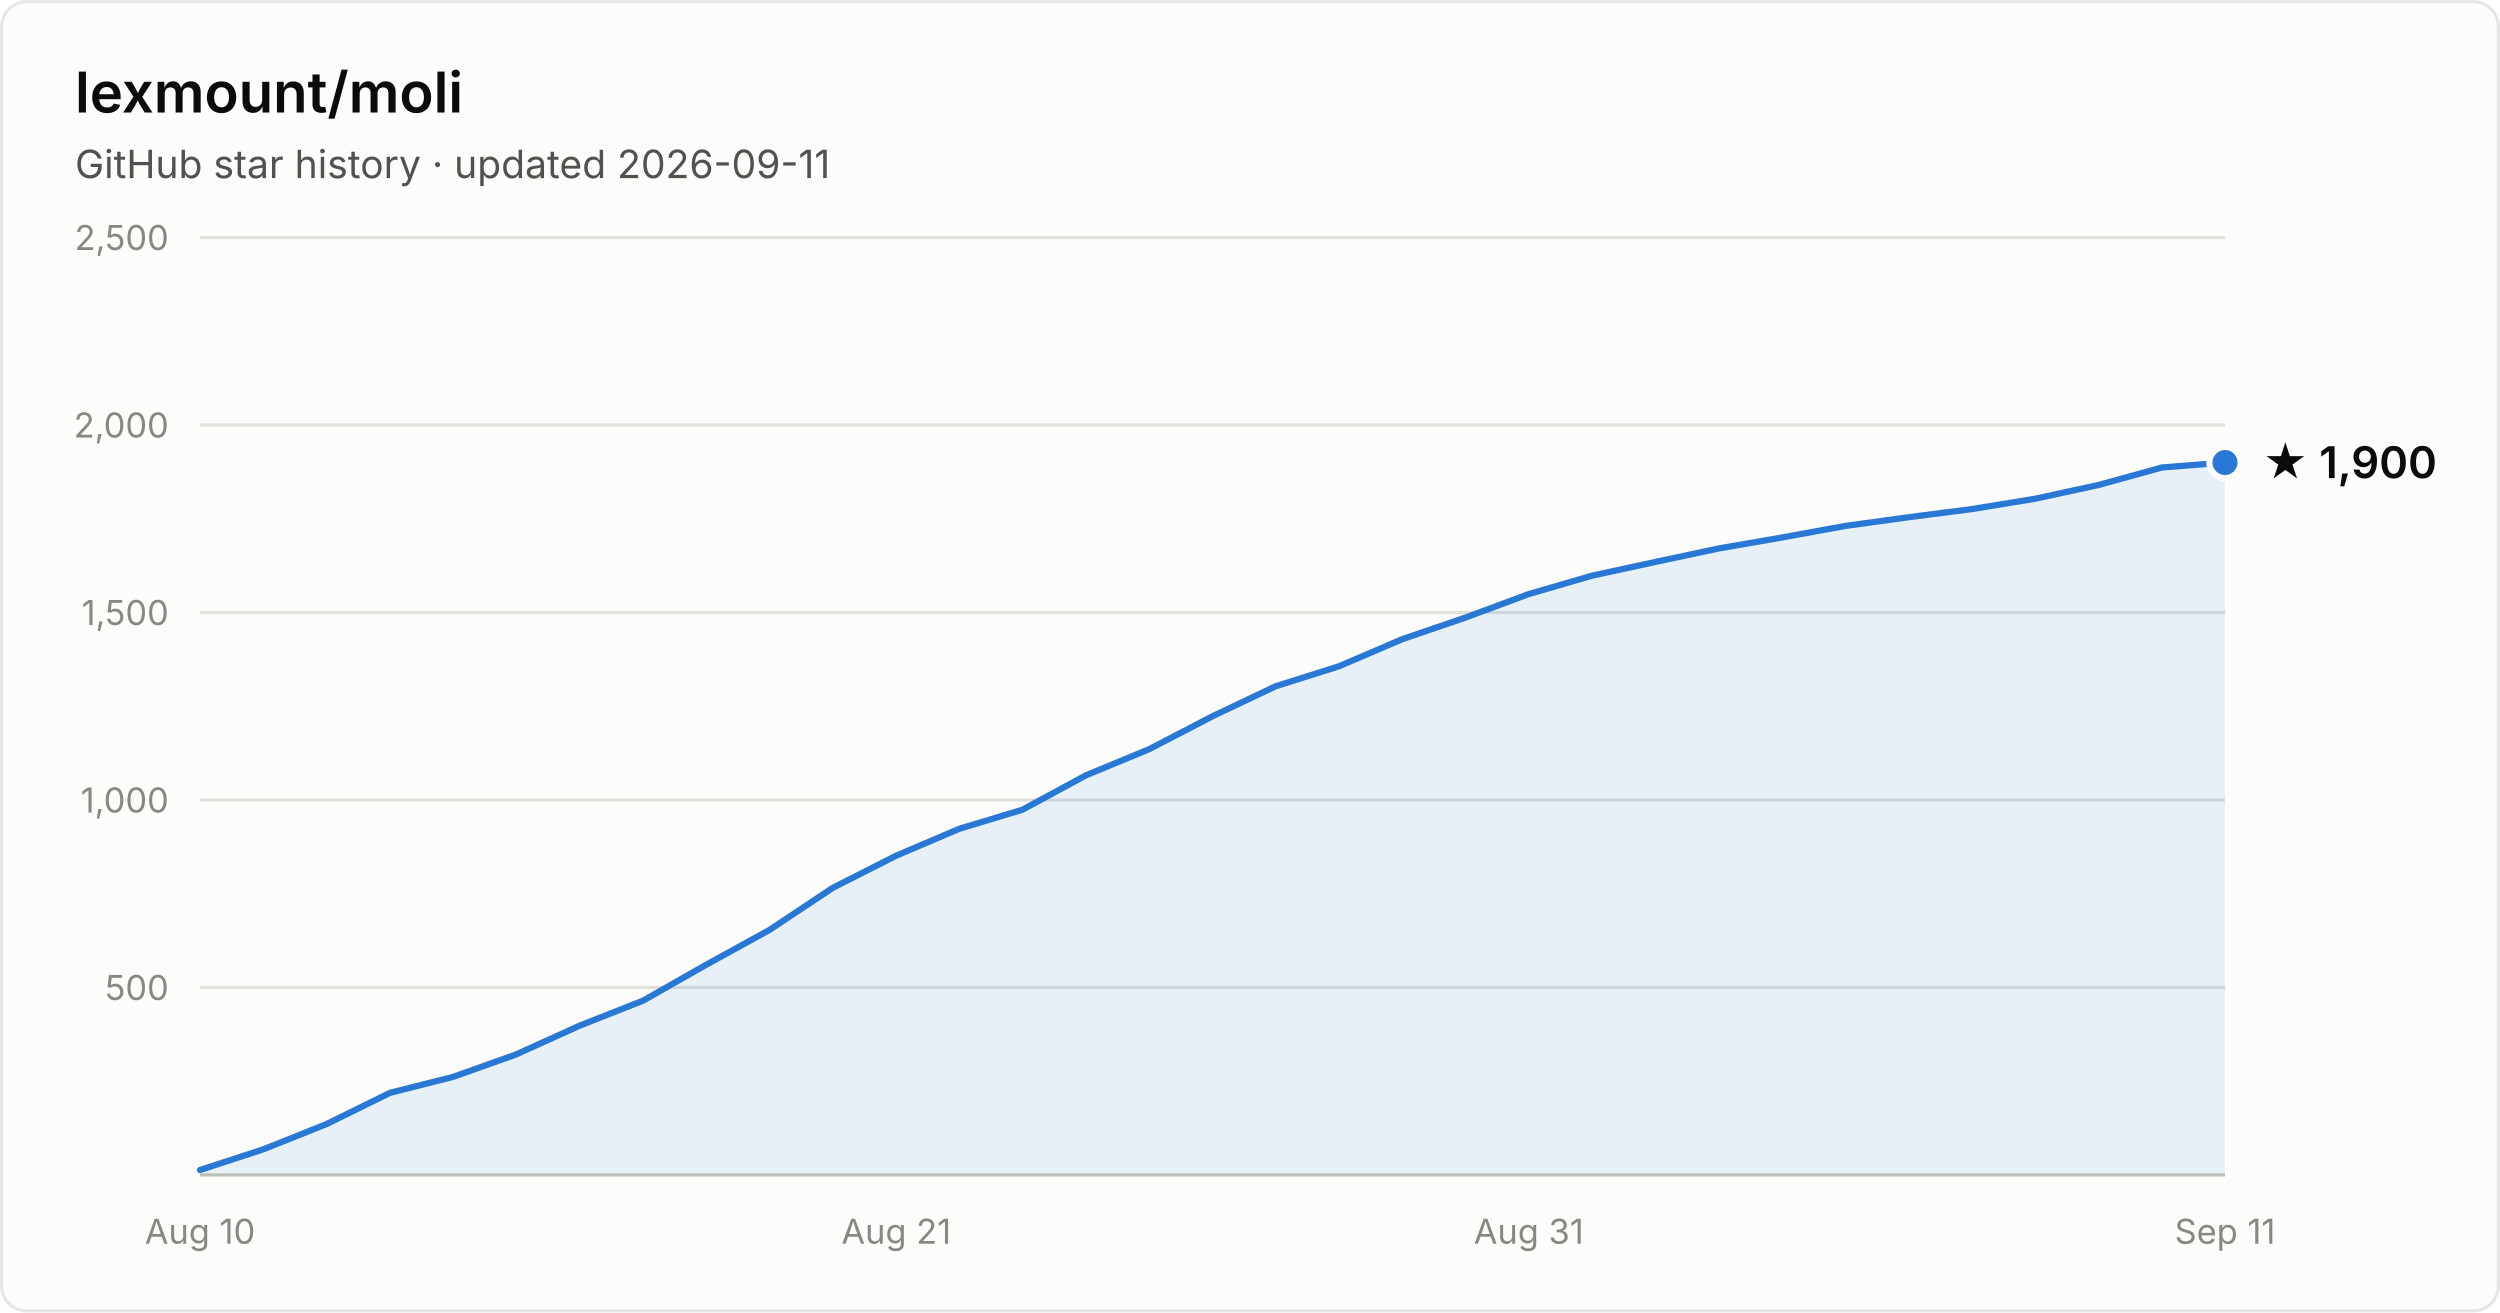
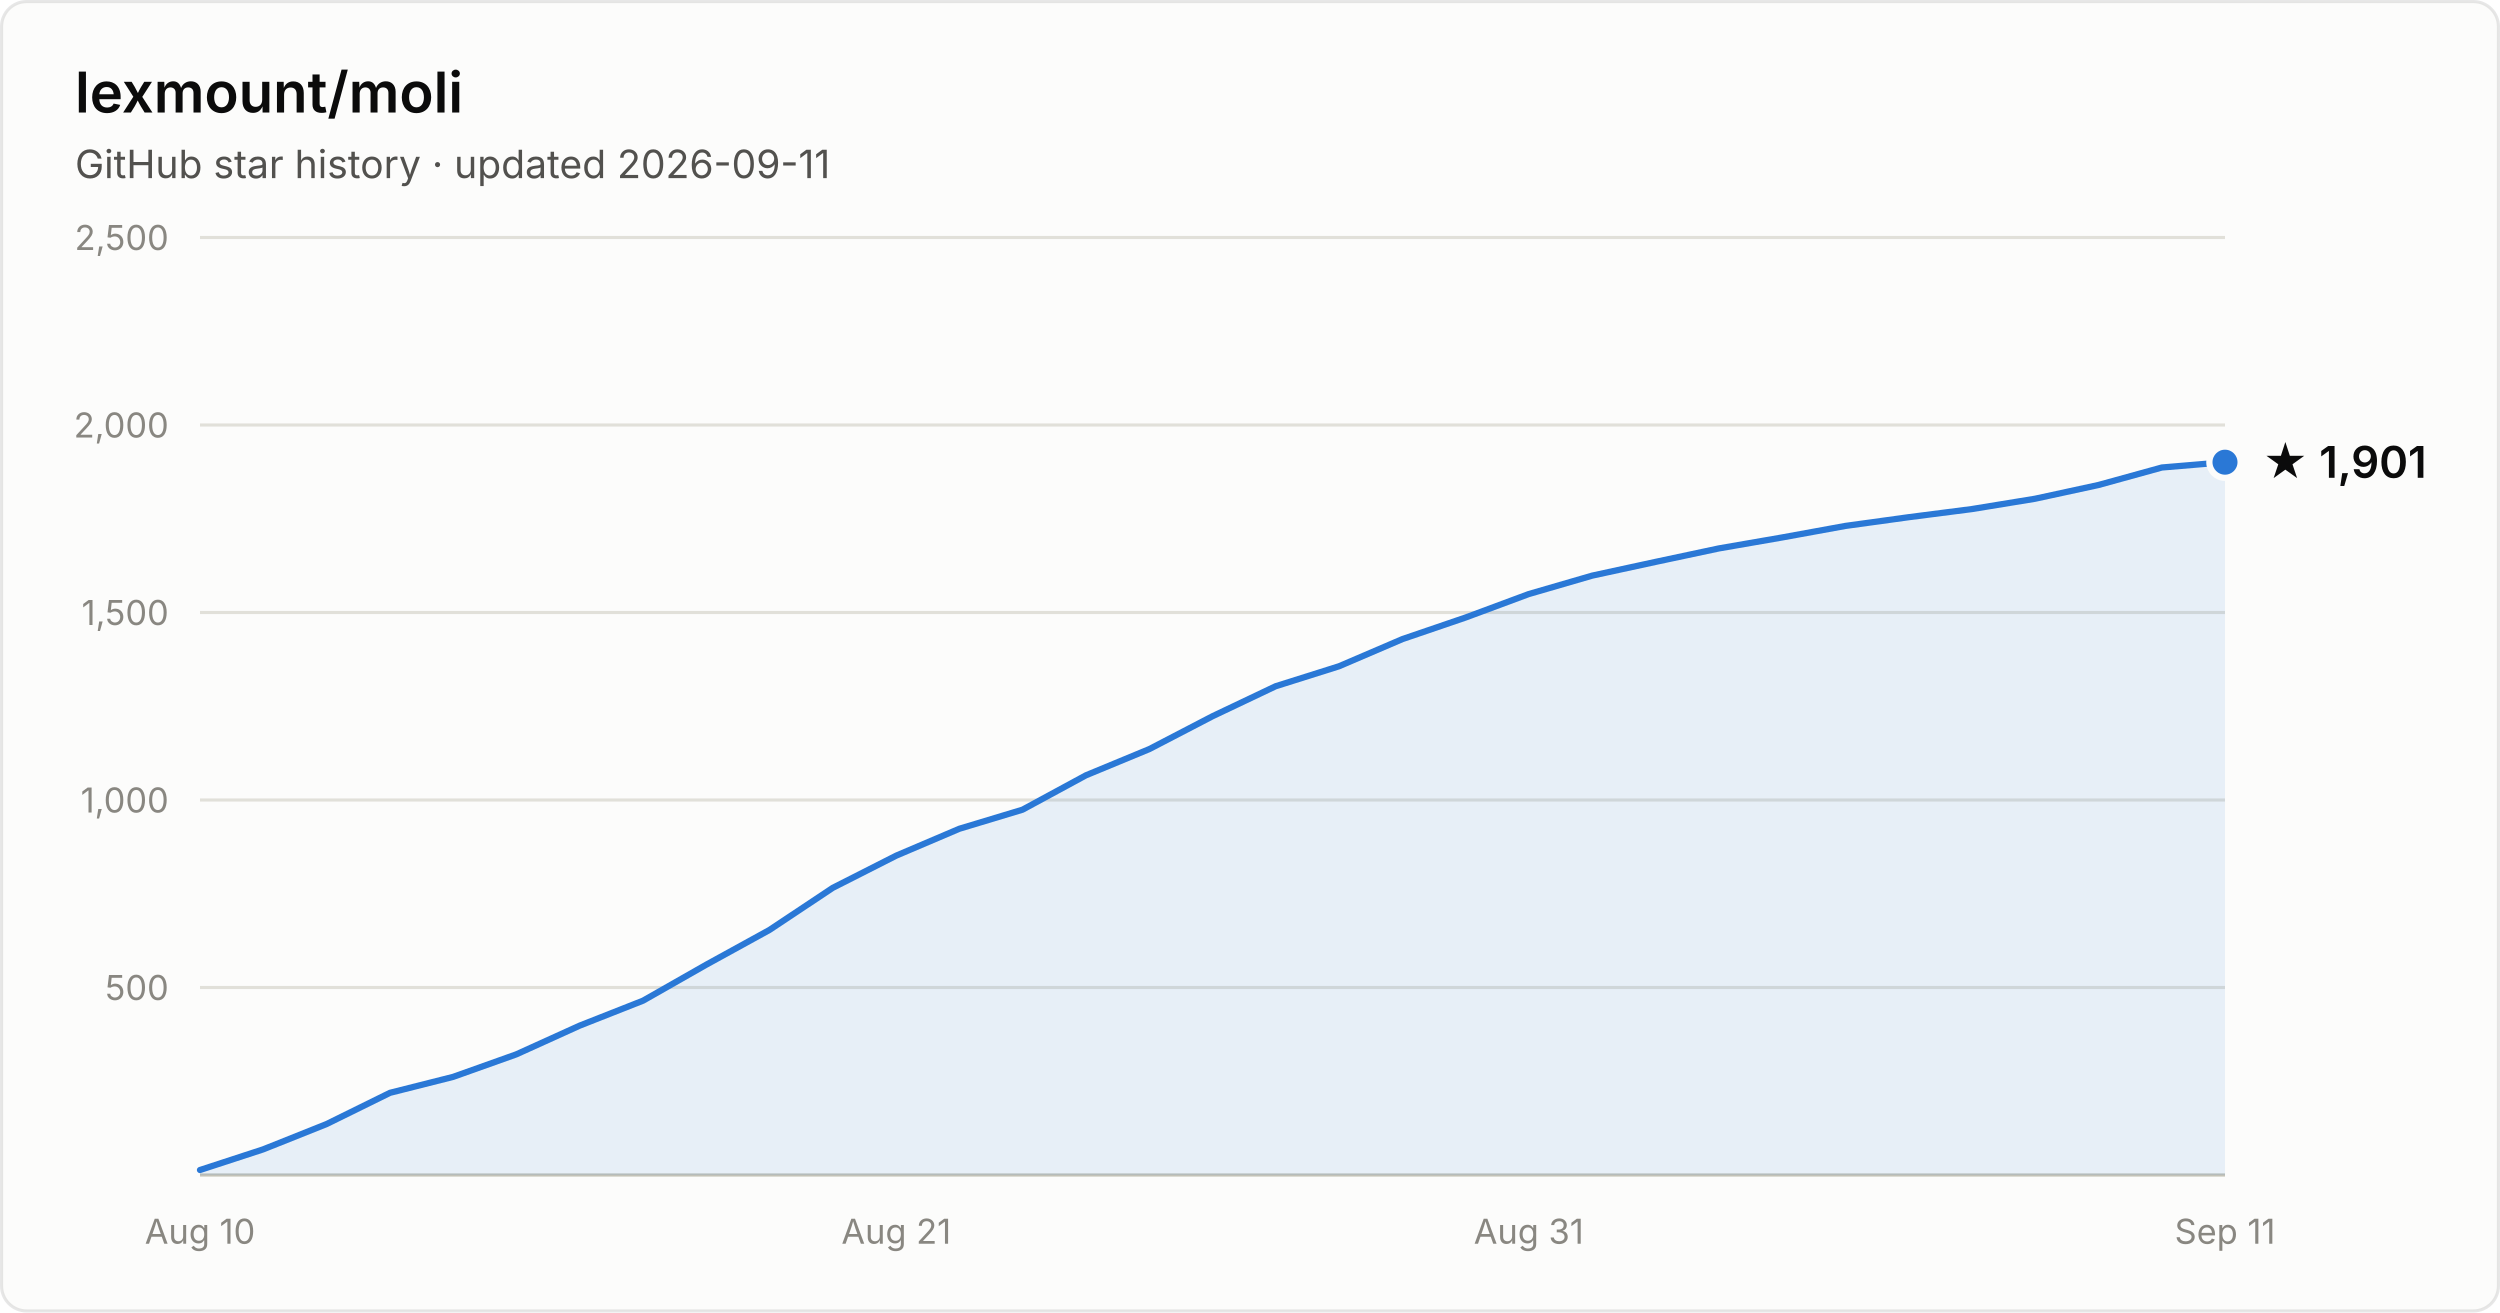
- <svg xmlns="http://www.w3.org/2000/svg" width="800" height="420" viewBox="0 0 800 420" font-family="system-ui, -apple-system, Segoe UI, sans-serif" role="img" aria-label="Star history of lexmount/moli: 1,900 stars as of 2026-09-11">
+ <svg xmlns="http://www.w3.org/2000/svg" width="800" height="420" viewBox="0 0 800 420" font-family="system-ui, -apple-system, Segoe UI, sans-serif" role="img" aria-label="Star history of lexmount/moli: 1,901 stars as of 2026-09-11">
  <rect x="0.5" y="0.5" width="799" height="419" rx="8" fill="#fcfcfb" stroke="rgba(11,11,11,0.10)" />
  <text x="24" y="36" fill="#0b0b0b" font-size="18" font-weight="600">lexmount/moli</text>
  <text x="24" y="57" fill="#52514e" font-size="12.5">GitHub star history · updated 2026-09-11</text>
  <line x1="64" y1="316.0" x2="712" y2="316.0" stroke="#e1e0d9" stroke-width="1" />
  <text x="54" y="320.0" text-anchor="end" fill="#898781" font-size="11" style="font-variant-numeric:tabular-nums">500</text>
  <line x1="64" y1="256.0" x2="712" y2="256.0" stroke="#e1e0d9" stroke-width="1" />
  <text x="54" y="260.0" text-anchor="end" fill="#898781" font-size="11" style="font-variant-numeric:tabular-nums">1,000</text>
  <line x1="64" y1="196.0" x2="712" y2="196.0" stroke="#e1e0d9" stroke-width="1" />
  <text x="54" y="200.0" text-anchor="end" fill="#898781" font-size="11" style="font-variant-numeric:tabular-nums">1,500</text>
  <line x1="64" y1="136.0" x2="712" y2="136.0" stroke="#e1e0d9" stroke-width="1" />
  <text x="54" y="140.0" text-anchor="end" fill="#898781" font-size="11" style="font-variant-numeric:tabular-nums">2,000</text>
  <line x1="64" y1="76.0" x2="712" y2="76.0" stroke="#e1e0d9" stroke-width="1" />
  <text x="54" y="80.0" text-anchor="end" fill="#898781" font-size="11" style="font-variant-numeric:tabular-nums">2,500</text>
  <line x1="64" y1="376" x2="712" y2="376" stroke="#c3c2b7" stroke-width="1" />
  <text x="64.0" y="398" text-anchor="middle" fill="#898781" font-size="11" style="font-variant-numeric:tabular-nums">Aug 10</text>
  <text x="286.8" y="398" text-anchor="middle" fill="#898781" font-size="11" style="font-variant-numeric:tabular-nums">Aug 21</text>
  <text x="489.2" y="398" text-anchor="middle" fill="#898781" font-size="11" style="font-variant-numeric:tabular-nums">Aug 31</text>
  <text x="712.0" y="398" text-anchor="middle" fill="#898781" font-size="11" style="font-variant-numeric:tabular-nums">Sep 11</text>
-   <path d="M64.0 374.4 L84.2 367.8 L104.5 359.7 L124.8 349.7 L145.0 344.6 L165.2 337.4 L185.5 328.2 L205.8 320.2 L226.0 308.7 L246.2 297.6 L266.5 284.1 L286.8 273.8 L307.0 265.2 L327.2 259.1 L347.5 248.1 L367.8 239.7 L388.0 229.2 L408.2 219.6 L428.5 213.2 L448.8 204.5 L469.0 197.6 L489.2 190.1 L509.5 184.2 L529.8 179.8 L550.0 175.5 L570.2 172.0 L590.5 168.3 L610.8 165.5 L631.0 162.9 L651.2 159.6 L671.5 155.2 L691.8 149.6 L712.0 148.0 L712.0 376 L64.0 376 Z" fill="#2a78d6" fill-opacity="0.1" />
-   <path d="M64.0 374.4 L84.2 367.8 L104.5 359.7 L124.8 349.7 L145.0 344.6 L165.2 337.4 L185.5 328.2 L205.8 320.2 L226.0 308.7 L246.2 297.6 L266.5 284.1 L286.8 273.8 L307.0 265.2 L327.2 259.1 L347.5 248.1 L367.8 239.7 L388.0 229.2 L408.2 219.6 L428.5 213.2 L448.8 204.5 L469.0 197.6 L489.2 190.1 L509.5 184.2 L529.8 179.8 L550.0 175.5 L570.2 172.0 L590.5 168.3 L610.8 165.5 L631.0 162.9 L651.2 159.6 L671.5 155.2 L691.8 149.6 L712.0 148.0" fill="none" stroke="#2a78d6" stroke-width="2" stroke-linejoin="round" stroke-linecap="round" />
-   <circle cx="712.0" cy="148.0" r="5" fill="#2a78d6" stroke="#fcfcfb" stroke-width="2" />
-   <text x="724.0" y="153.0" fill="#0b0b0b" font-size="14" font-weight="600">★ 1,900</text>
+   <path d="M64.0 374.4 L84.2 367.8 L104.5 359.7 L124.8 349.7 L145.0 344.6 L165.2 337.4 L185.5 328.2 L205.8 320.2 L226.0 308.7 L246.2 297.6 L266.5 284.1 L286.8 273.8 L307.0 265.2 L327.2 259.1 L347.5 248.1 L367.8 239.7 L388.0 229.2 L408.2 219.6 L428.5 213.2 L448.8 204.5 L469.0 197.6 L489.2 190.1 L509.5 184.2 L529.8 179.8 L550.0 175.5 L570.2 172.0 L590.5 168.3 L610.8 165.5 L631.0 162.9 L651.2 159.6 L671.5 155.2 L691.8 149.6 L712.0 147.9 L712.0 376 L64.0 376 Z" fill="#2a78d6" fill-opacity="0.1" />
+   <path d="M64.0 374.4 L84.2 367.8 L104.5 359.7 L124.8 349.7 L145.0 344.6 L165.2 337.4 L185.5 328.2 L205.8 320.2 L226.0 308.7 L246.2 297.6 L266.5 284.1 L286.8 273.8 L307.0 265.2 L327.2 259.1 L347.5 248.1 L367.8 239.7 L388.0 229.2 L408.2 219.6 L428.5 213.2 L448.8 204.5 L469.0 197.6 L489.2 190.1 L509.5 184.2 L529.8 179.8 L550.0 175.5 L570.2 172.0 L590.5 168.3 L610.8 165.5 L631.0 162.9 L651.2 159.6 L671.5 155.2 L691.8 149.6 L712.0 147.9" fill="none" stroke="#2a78d6" stroke-width="2" stroke-linejoin="round" stroke-linecap="round" />
+   <circle cx="712.0" cy="147.9" r="5" fill="#2a78d6" stroke="#fcfcfb" stroke-width="2" />
+   <text x="724.0" y="152.9" fill="#0b0b0b" font-size="14" font-weight="600">★ 1,901</text>
</svg>
